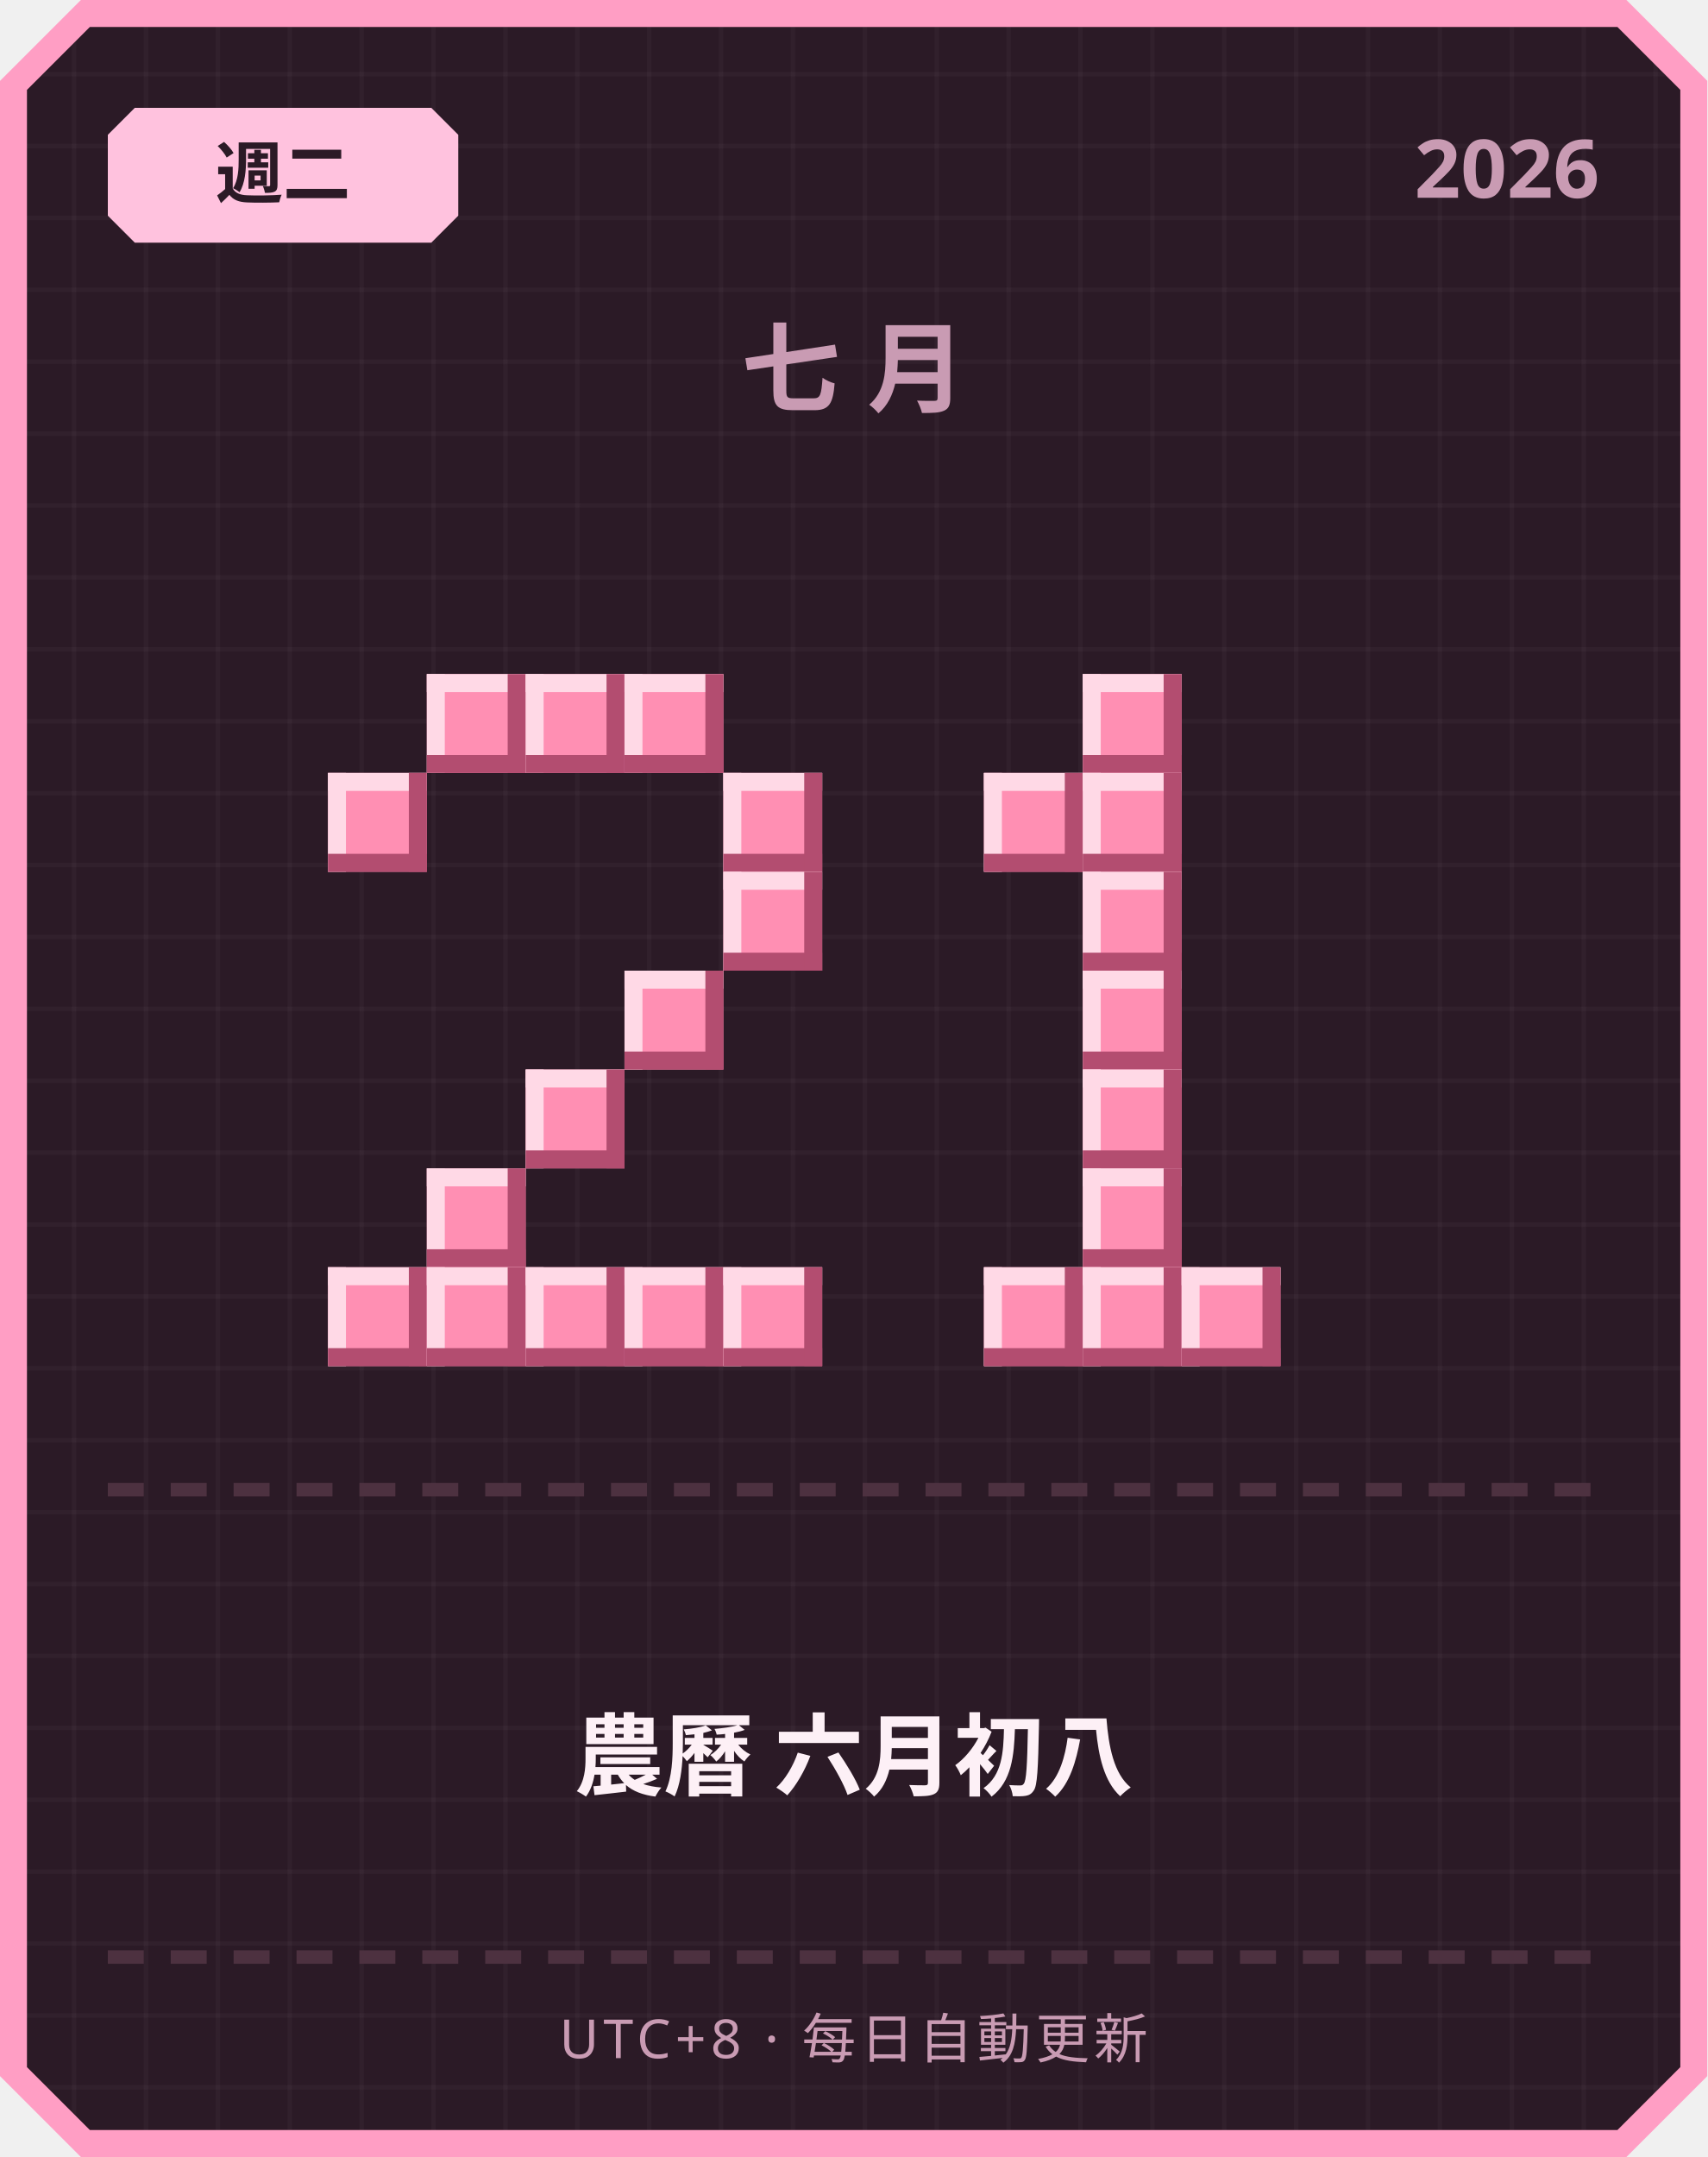
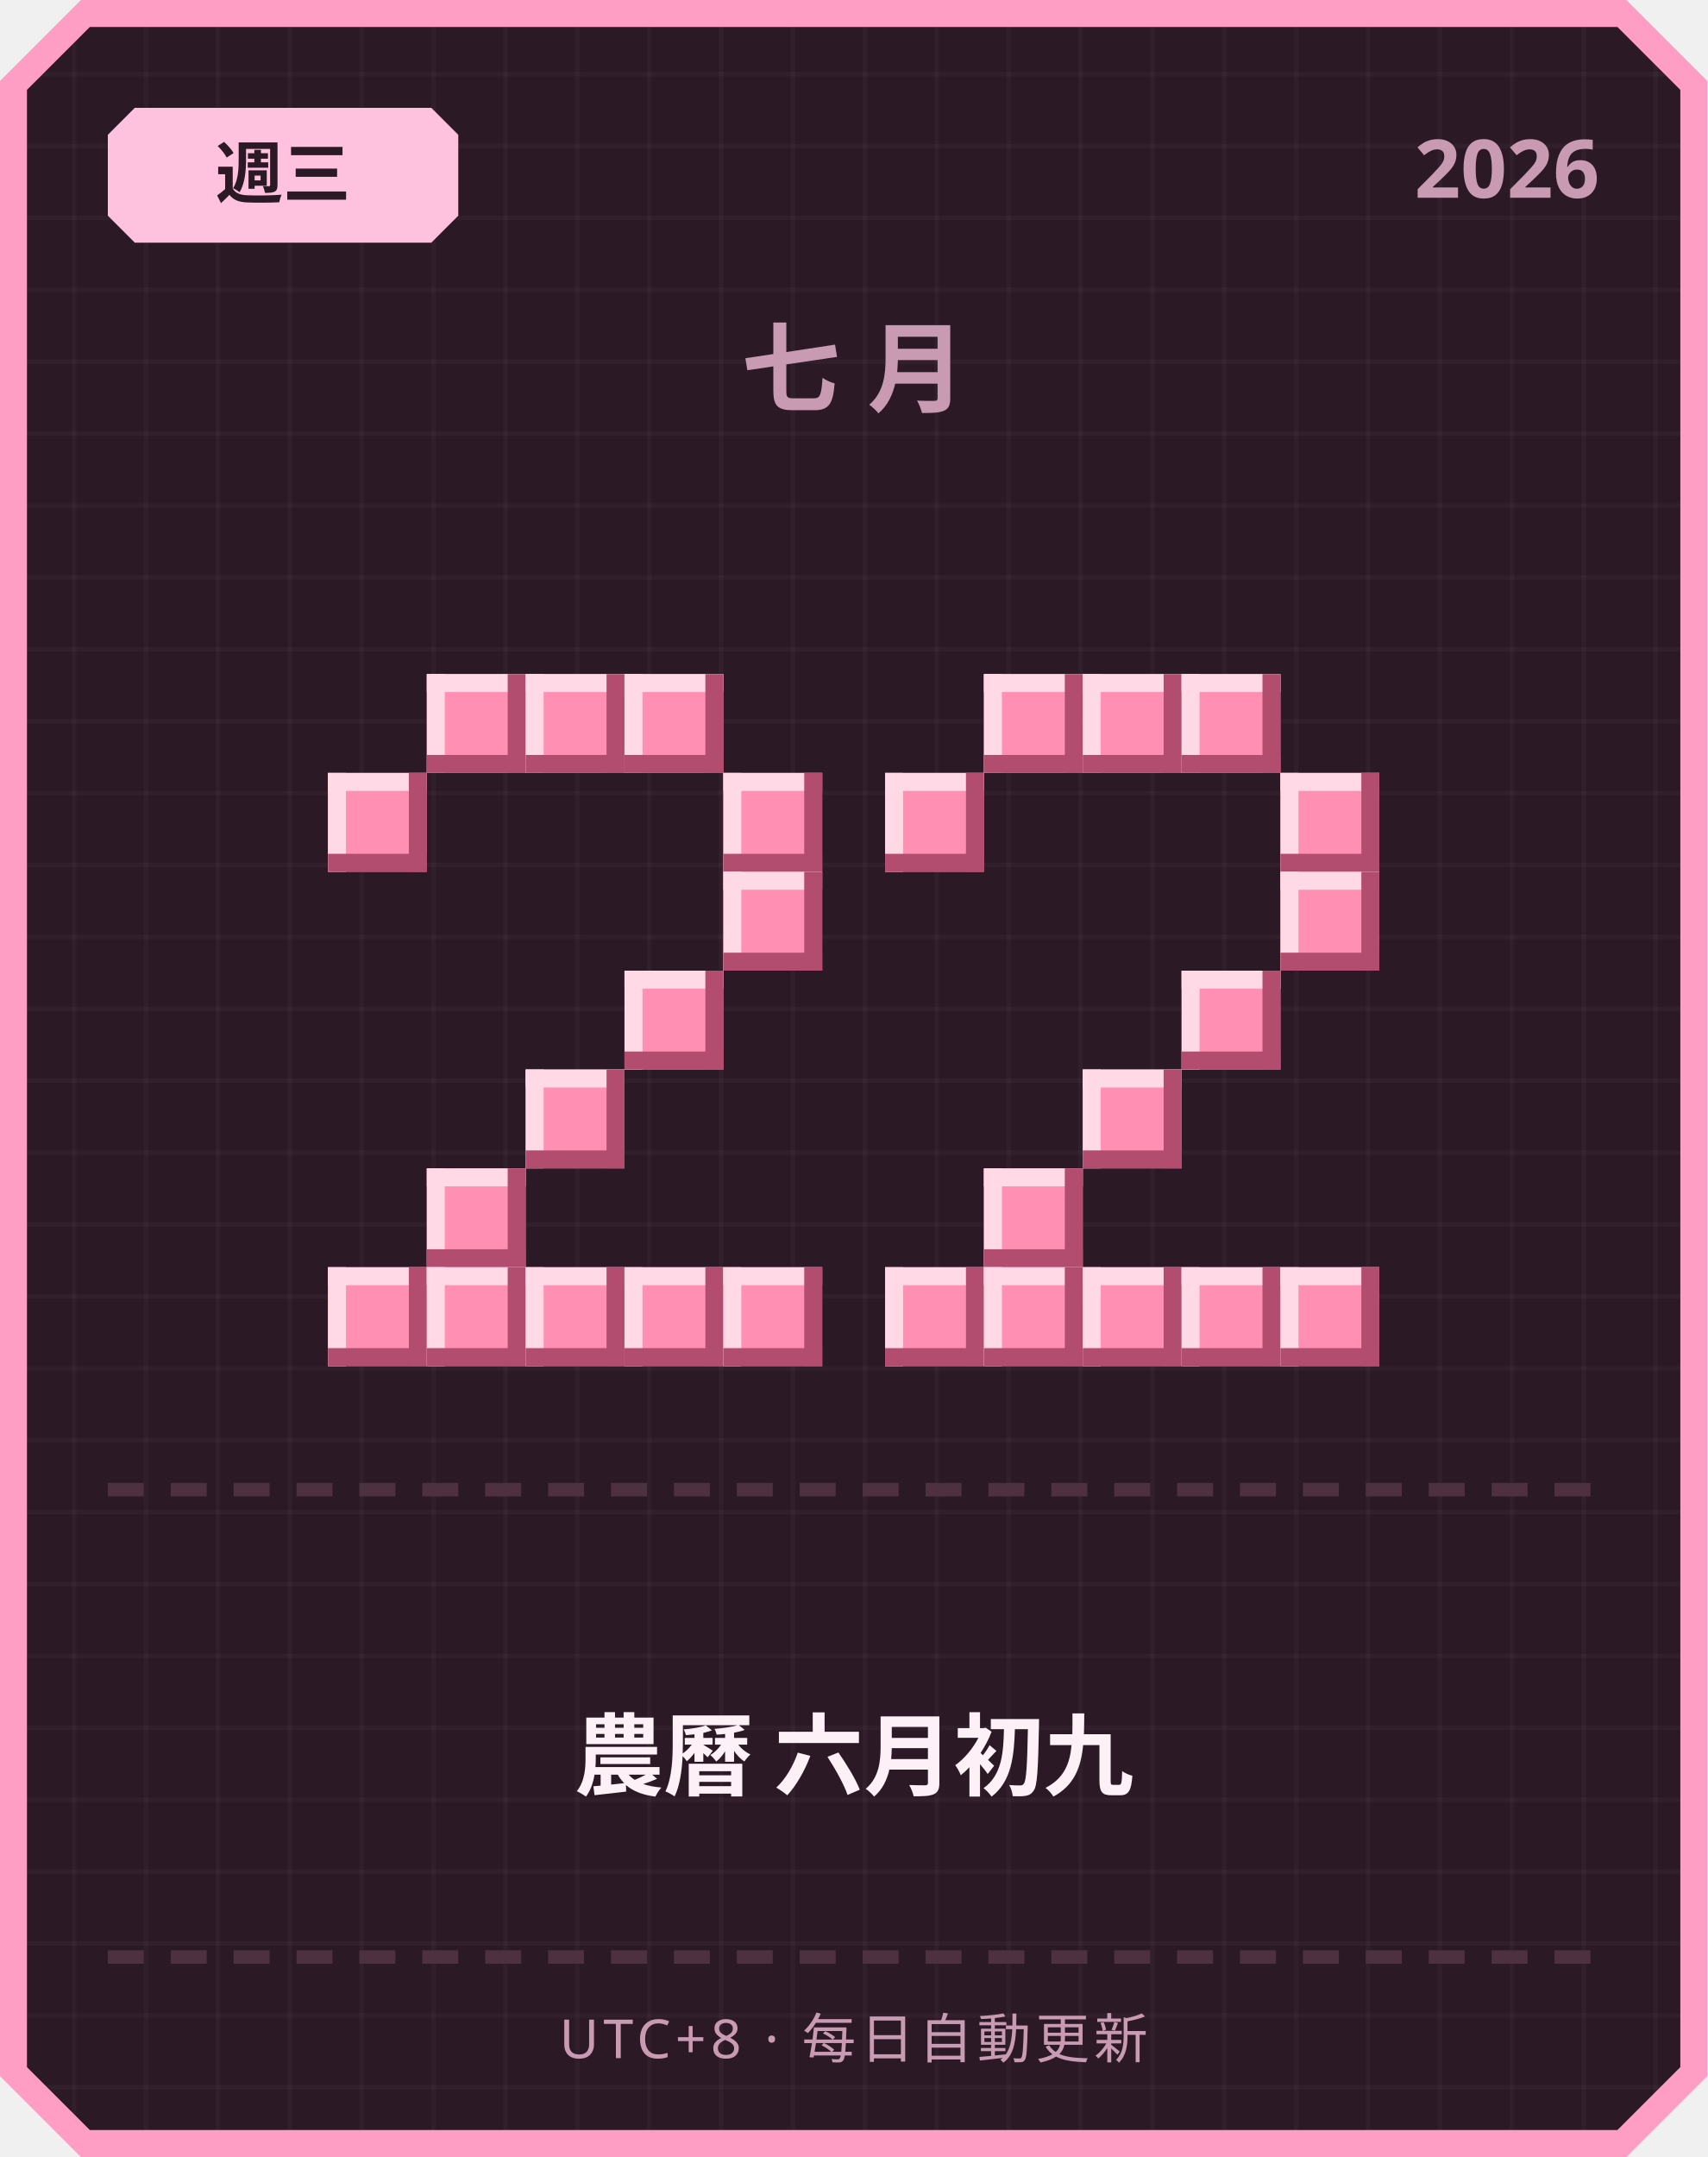
<svg xmlns="http://www.w3.org/2000/svg" width="380" height="480" viewBox="0 0 380 480">
  <defs>
    <pattern id="grid" width="16" height="16" patternUnits="userSpaceOnUse">
      <rect width="16" height="16" fill="#2b1a26" />
      <rect width="1" height="16" fill="#ffffff" opacity="0.03" />
      <rect width="16" height="1" fill="#ffffff" opacity="0.03" />
    </pattern>
  </defs>
  <path d="M 18,0 L 362,0 L 380,18 L 380,462 L 362,480 L 18,480 L 0,462 L 0,18 Z" fill="#ff9ec4" />
  <path d="M 20,6 L 360,6 L 374,20 L 374,460 L 360,474 L 20,474 L 6,460 L 6,20 Z" fill="url(#grid)" />
  <path d="M 30,24 L 96,24 L 102,30 L 102,48 L 96,54 L 30,54 L 24,48 L 24,30 Z" fill="#ffc2de" />
-   <text x="63" y="44" text-anchor="middle" font-family="'Segoe UI', sans-serif" font-size="15" font-weight="700" fill="#2b1a26">週二</text>
+   <text x="63" y="44" text-anchor="middle" font-family="'Segoe UI', sans-serif" font-size="15" font-weight="700" fill="#2b1a26">週三</text>
  <text x="356" y="44" text-anchor="end" font-family="'Segoe UI', sans-serif" font-size="18" font-weight="700" fill="#c99bb3">2026</text>
  <text x="190" y="90" text-anchor="middle" font-family="'Segoe UI', sans-serif" font-size="22" font-weight="700" letter-spacing="6" fill="#c99bb3">七月</text>
  <rect x="95" y="150" width="22" height="22" fill="#ff8fb3" />
  <rect x="95" y="150" width="22" height="4" fill="#ffd9e6" />
  <rect x="95" y="150" width="4" height="22" fill="#ffd9e6" />
  <rect x="95" y="168" width="22" height="4" fill="#b34d70" />
  <rect x="113" y="150" width="4" height="22" fill="#b34d70" />
  <rect x="117" y="150" width="22" height="22" fill="#ff8fb3" />
  <rect x="117" y="150" width="22" height="4" fill="#ffd9e6" />
  <rect x="117" y="150" width="4" height="22" fill="#ffd9e6" />
  <rect x="117" y="168" width="22" height="4" fill="#b34d70" />
  <rect x="135" y="150" width="4" height="22" fill="#b34d70" />
  <rect x="139" y="150" width="22" height="22" fill="#ff8fb3" />
  <rect x="139" y="150" width="22" height="4" fill="#ffd9e6" />
  <rect x="139" y="150" width="4" height="22" fill="#ffd9e6" />
  <rect x="139" y="168" width="22" height="4" fill="#b34d70" />
  <rect x="157" y="150" width="4" height="22" fill="#b34d70" />
  <rect x="73" y="172" width="22" height="22" fill="#ff8fb3" />
  <rect x="73" y="172" width="22" height="4" fill="#ffd9e6" />
  <rect x="73" y="172" width="4" height="22" fill="#ffd9e6" />
  <rect x="73" y="190" width="22" height="4" fill="#b34d70" />
  <rect x="91" y="172" width="4" height="22" fill="#b34d70" />
  <rect x="161" y="172" width="22" height="22" fill="#ff8fb3" />
  <rect x="161" y="172" width="22" height="4" fill="#ffd9e6" />
  <rect x="161" y="172" width="4" height="22" fill="#ffd9e6" />
  <rect x="161" y="190" width="22" height="4" fill="#b34d70" />
  <rect x="179" y="172" width="4" height="22" fill="#b34d70" />
  <rect x="161" y="194" width="22" height="22" fill="#ff8fb3" />
  <rect x="161" y="194" width="22" height="4" fill="#ffd9e6" />
  <rect x="161" y="194" width="4" height="22" fill="#ffd9e6" />
  <rect x="161" y="212" width="22" height="4" fill="#b34d70" />
  <rect x="179" y="194" width="4" height="22" fill="#b34d70" />
  <rect x="139" y="216" width="22" height="22" fill="#ff8fb3" />
  <rect x="139" y="216" width="22" height="4" fill="#ffd9e6" />
  <rect x="139" y="216" width="4" height="22" fill="#ffd9e6" />
  <rect x="139" y="234" width="22" height="4" fill="#b34d70" />
  <rect x="157" y="216" width="4" height="22" fill="#b34d70" />
  <rect x="117" y="238" width="22" height="22" fill="#ff8fb3" />
  <rect x="117" y="238" width="22" height="4" fill="#ffd9e6" />
  <rect x="117" y="238" width="4" height="22" fill="#ffd9e6" />
  <rect x="117" y="256" width="22" height="4" fill="#b34d70" />
  <rect x="135" y="238" width="4" height="22" fill="#b34d70" />
  <rect x="95" y="260" width="22" height="22" fill="#ff8fb3" />
  <rect x="95" y="260" width="22" height="4" fill="#ffd9e6" />
  <rect x="95" y="260" width="4" height="22" fill="#ffd9e6" />
  <rect x="95" y="278" width="22" height="4" fill="#b34d70" />
  <rect x="113" y="260" width="4" height="22" fill="#b34d70" />
  <rect x="73" y="282" width="22" height="22" fill="#ff8fb3" />
  <rect x="73" y="282" width="22" height="4" fill="#ffd9e6" />
  <rect x="73" y="282" width="4" height="22" fill="#ffd9e6" />
  <rect x="73" y="300" width="22" height="4" fill="#b34d70" />
  <rect x="91" y="282" width="4" height="22" fill="#b34d70" />
  <rect x="95" y="282" width="22" height="22" fill="#ff8fb3" />
  <rect x="95" y="282" width="22" height="4" fill="#ffd9e6" />
  <rect x="95" y="282" width="4" height="22" fill="#ffd9e6" />
  <rect x="95" y="300" width="22" height="4" fill="#b34d70" />
  <rect x="113" y="282" width="4" height="22" fill="#b34d70" />
  <rect x="117" y="282" width="22" height="22" fill="#ff8fb3" />
  <rect x="117" y="282" width="22" height="4" fill="#ffd9e6" />
  <rect x="117" y="282" width="4" height="22" fill="#ffd9e6" />
  <rect x="117" y="300" width="22" height="4" fill="#b34d70" />
  <rect x="135" y="282" width="4" height="22" fill="#b34d70" />
  <rect x="139" y="282" width="22" height="22" fill="#ff8fb3" />
  <rect x="139" y="282" width="22" height="4" fill="#ffd9e6" />
  <rect x="139" y="282" width="4" height="22" fill="#ffd9e6" />
  <rect x="139" y="300" width="22" height="4" fill="#b34d70" />
  <rect x="157" y="282" width="4" height="22" fill="#b34d70" />
  <rect x="161" y="282" width="22" height="22" fill="#ff8fb3" />
  <rect x="161" y="282" width="22" height="4" fill="#ffd9e6" />
  <rect x="161" y="282" width="4" height="22" fill="#ffd9e6" />
  <rect x="161" y="300" width="22" height="4" fill="#b34d70" />
  <rect x="179" y="282" width="4" height="22" fill="#b34d70" />
+   <rect x="219" y="150" width="22" height="22" fill="#ff8fb3" />
+   <rect x="219" y="150" width="22" height="4" fill="#ffd9e6" />
+   <rect x="219" y="150" width="4" height="22" fill="#ffd9e6" />
+   <rect x="219" y="168" width="22" height="4" fill="#b34d70" />
+   <rect x="237" y="150" width="4" height="22" fill="#b34d70" />
  <rect x="241" y="150" width="22" height="22" fill="#ff8fb3" />
  <rect x="241" y="150" width="22" height="4" fill="#ffd9e6" />
  <rect x="241" y="150" width="4" height="22" fill="#ffd9e6" />
  <rect x="241" y="168" width="22" height="4" fill="#b34d70" />
  <rect x="259" y="150" width="4" height="22" fill="#b34d70" />
-   <rect x="219" y="172" width="22" height="22" fill="#ff8fb3" />
-   <rect x="219" y="172" width="22" height="4" fill="#ffd9e6" />
-   <rect x="219" y="172" width="4" height="22" fill="#ffd9e6" />
-   <rect x="219" y="190" width="22" height="4" fill="#b34d70" />
-   <rect x="237" y="172" width="4" height="22" fill="#b34d70" />
-   <rect x="241" y="172" width="22" height="22" fill="#ff8fb3" />
-   <rect x="241" y="172" width="22" height="4" fill="#ffd9e6" />
-   <rect x="241" y="172" width="4" height="22" fill="#ffd9e6" />
-   <rect x="241" y="190" width="22" height="4" fill="#b34d70" />
-   <rect x="259" y="172" width="4" height="22" fill="#b34d70" />
-   <rect x="241" y="194" width="22" height="22" fill="#ff8fb3" />
-   <rect x="241" y="194" width="22" height="4" fill="#ffd9e6" />
-   <rect x="241" y="194" width="4" height="22" fill="#ffd9e6" />
-   <rect x="241" y="212" width="22" height="4" fill="#b34d70" />
-   <rect x="259" y="194" width="4" height="22" fill="#b34d70" />
-   <rect x="241" y="216" width="22" height="22" fill="#ff8fb3" />
-   <rect x="241" y="216" width="22" height="4" fill="#ffd9e6" />
-   <rect x="241" y="216" width="4" height="22" fill="#ffd9e6" />
-   <rect x="241" y="234" width="22" height="4" fill="#b34d70" />
-   <rect x="259" y="216" width="4" height="22" fill="#b34d70" />
+   <rect x="263" y="150" width="22" height="22" fill="#ff8fb3" />
+   <rect x="263" y="150" width="22" height="4" fill="#ffd9e6" />
+   <rect x="263" y="150" width="4" height="22" fill="#ffd9e6" />
+   <rect x="263" y="168" width="22" height="4" fill="#b34d70" />
+   <rect x="281" y="150" width="4" height="22" fill="#b34d70" />
+   <rect x="197" y="172" width="22" height="22" fill="#ff8fb3" />
+   <rect x="197" y="172" width="22" height="4" fill="#ffd9e6" />
+   <rect x="197" y="172" width="4" height="22" fill="#ffd9e6" />
+   <rect x="197" y="190" width="22" height="4" fill="#b34d70" />
+   <rect x="215" y="172" width="4" height="22" fill="#b34d70" />
+   <rect x="285" y="172" width="22" height="22" fill="#ff8fb3" />
+   <rect x="285" y="172" width="22" height="4" fill="#ffd9e6" />
+   <rect x="285" y="172" width="4" height="22" fill="#ffd9e6" />
+   <rect x="285" y="190" width="22" height="4" fill="#b34d70" />
+   <rect x="303" y="172" width="4" height="22" fill="#b34d70" />
+   <rect x="285" y="194" width="22" height="22" fill="#ff8fb3" />
+   <rect x="285" y="194" width="22" height="4" fill="#ffd9e6" />
+   <rect x="285" y="194" width="4" height="22" fill="#ffd9e6" />
+   <rect x="285" y="212" width="22" height="4" fill="#b34d70" />
+   <rect x="303" y="194" width="4" height="22" fill="#b34d70" />
+   <rect x="263" y="216" width="22" height="22" fill="#ff8fb3" />
+   <rect x="263" y="216" width="22" height="4" fill="#ffd9e6" />
+   <rect x="263" y="216" width="4" height="22" fill="#ffd9e6" />
+   <rect x="263" y="234" width="22" height="4" fill="#b34d70" />
+   <rect x="281" y="216" width="4" height="22" fill="#b34d70" />
  <rect x="241" y="238" width="22" height="22" fill="#ff8fb3" />
  <rect x="241" y="238" width="22" height="4" fill="#ffd9e6" />
  <rect x="241" y="238" width="4" height="22" fill="#ffd9e6" />
  <rect x="241" y="256" width="22" height="4" fill="#b34d70" />
  <rect x="259" y="238" width="4" height="22" fill="#b34d70" />
-   <rect x="241" y="260" width="22" height="22" fill="#ff8fb3" />
-   <rect x="241" y="260" width="22" height="4" fill="#ffd9e6" />
-   <rect x="241" y="260" width="4" height="22" fill="#ffd9e6" />
-   <rect x="241" y="278" width="22" height="4" fill="#b34d70" />
-   <rect x="259" y="260" width="4" height="22" fill="#b34d70" />
+   <rect x="219" y="260" width="22" height="22" fill="#ff8fb3" />
+   <rect x="219" y="260" width="22" height="4" fill="#ffd9e6" />
+   <rect x="219" y="260" width="4" height="22" fill="#ffd9e6" />
+   <rect x="219" y="278" width="22" height="4" fill="#b34d70" />
+   <rect x="237" y="260" width="4" height="22" fill="#b34d70" />
+   <rect x="197" y="282" width="22" height="22" fill="#ff8fb3" />
+   <rect x="197" y="282" width="22" height="4" fill="#ffd9e6" />
+   <rect x="197" y="282" width="4" height="22" fill="#ffd9e6" />
+   <rect x="197" y="300" width="22" height="4" fill="#b34d70" />
+   <rect x="215" y="282" width="4" height="22" fill="#b34d70" />
  <rect x="219" y="282" width="22" height="22" fill="#ff8fb3" />
  <rect x="219" y="282" width="22" height="4" fill="#ffd9e6" />
  <rect x="219" y="282" width="4" height="22" fill="#ffd9e6" />
  <rect x="219" y="300" width="22" height="4" fill="#b34d70" />
  <rect x="237" y="282" width="4" height="22" fill="#b34d70" />
  <rect x="241" y="282" width="22" height="22" fill="#ff8fb3" />
  <rect x="241" y="282" width="22" height="4" fill="#ffd9e6" />
  <rect x="241" y="282" width="4" height="22" fill="#ffd9e6" />
  <rect x="241" y="300" width="22" height="4" fill="#b34d70" />
  <rect x="259" y="282" width="4" height="22" fill="#b34d70" />
  <rect x="263" y="282" width="22" height="22" fill="#ff8fb3" />
  <rect x="263" y="282" width="22" height="4" fill="#ffd9e6" />
  <rect x="263" y="282" width="4" height="22" fill="#ffd9e6" />
  <rect x="263" y="300" width="22" height="4" fill="#b34d70" />
  <rect x="281" y="282" width="4" height="22" fill="#b34d70" />
+   <rect x="285" y="282" width="22" height="22" fill="#ff8fb3" />
+   <rect x="285" y="282" width="22" height="4" fill="#ffd9e6" />
+   <rect x="285" y="282" width="4" height="22" fill="#ffd9e6" />
+   <rect x="285" y="300" width="22" height="4" fill="#b34d70" />
+   <rect x="303" y="282" width="4" height="22" fill="#b34d70" />
  <rect x="24" y="330" width="8" height="3" fill="#4d3140" />
  <rect x="38" y="330" width="8" height="3" fill="#4d3140" />
  <rect x="52" y="330" width="8" height="3" fill="#4d3140" />
  <rect x="66" y="330" width="8" height="3" fill="#4d3140" />
  <rect x="80" y="330" width="8" height="3" fill="#4d3140" />
  <rect x="94" y="330" width="8" height="3" fill="#4d3140" />
  <rect x="108" y="330" width="8" height="3" fill="#4d3140" />
  <rect x="122" y="330" width="8" height="3" fill="#4d3140" />
  <rect x="136" y="330" width="8" height="3" fill="#4d3140" />
  <rect x="150" y="330" width="8" height="3" fill="#4d3140" />
  <rect x="164" y="330" width="8" height="3" fill="#4d3140" />
  <rect x="178" y="330" width="8" height="3" fill="#4d3140" />
  <rect x="192" y="330" width="8" height="3" fill="#4d3140" />
  <rect x="206" y="330" width="8" height="3" fill="#4d3140" />
  <rect x="220" y="330" width="8" height="3" fill="#4d3140" />
  <rect x="234" y="330" width="8" height="3" fill="#4d3140" />
  <rect x="248" y="330" width="8" height="3" fill="#4d3140" />
  <rect x="262" y="330" width="8" height="3" fill="#4d3140" />
  <rect x="276" y="330" width="8" height="3" fill="#4d3140" />
  <rect x="290" y="330" width="8" height="3" fill="#4d3140" />
  <rect x="304" y="330" width="8" height="3" fill="#4d3140" />
  <rect x="318" y="330" width="8" height="3" fill="#4d3140" />
  <rect x="332" y="330" width="8" height="3" fill="#4d3140" />
  <rect x="346" y="330" width="8" height="3" fill="#4d3140" />
-   <text x="190" y="398" text-anchor="middle" font-family="'Segoe UI', 'Microsoft JhengHei', sans-serif" font-size="20" font-weight="700" fill="#fdf0f6">農曆 六月初八</text>
+   <text x="190" y="398" text-anchor="middle" font-family="'Segoe UI', 'Microsoft JhengHei', sans-serif" font-size="20" font-weight="700" fill="#fdf0f6">農曆 六月初九</text>
  <rect x="24" y="434" width="8" height="3" fill="#4d3140" />
  <rect x="38" y="434" width="8" height="3" fill="#4d3140" />
  <rect x="52" y="434" width="8" height="3" fill="#4d3140" />
  <rect x="66" y="434" width="8" height="3" fill="#4d3140" />
  <rect x="80" y="434" width="8" height="3" fill="#4d3140" />
  <rect x="94" y="434" width="8" height="3" fill="#4d3140" />
  <rect x="108" y="434" width="8" height="3" fill="#4d3140" />
  <rect x="122" y="434" width="8" height="3" fill="#4d3140" />
  <rect x="136" y="434" width="8" height="3" fill="#4d3140" />
  <rect x="150" y="434" width="8" height="3" fill="#4d3140" />
  <rect x="164" y="434" width="8" height="3" fill="#4d3140" />
  <rect x="178" y="434" width="8" height="3" fill="#4d3140" />
  <rect x="192" y="434" width="8" height="3" fill="#4d3140" />
  <rect x="206" y="434" width="8" height="3" fill="#4d3140" />
  <rect x="220" y="434" width="8" height="3" fill="#4d3140" />
  <rect x="234" y="434" width="8" height="3" fill="#4d3140" />
  <rect x="248" y="434" width="8" height="3" fill="#4d3140" />
  <rect x="262" y="434" width="8" height="3" fill="#4d3140" />
  <rect x="276" y="434" width="8" height="3" fill="#4d3140" />
  <rect x="290" y="434" width="8" height="3" fill="#4d3140" />
  <rect x="304" y="434" width="8" height="3" fill="#4d3140" />
  <rect x="318" y="434" width="8" height="3" fill="#4d3140" />
  <rect x="332" y="434" width="8" height="3" fill="#4d3140" />
  <rect x="346" y="434" width="8" height="3" fill="#4d3140" />
  <text x="190" y="458" text-anchor="middle" font-family="'Segoe UI', sans-serif" font-size="12" letter-spacing="1" fill="#c99bb3">UTC+8 · 每日自動更新</text>
</svg>
